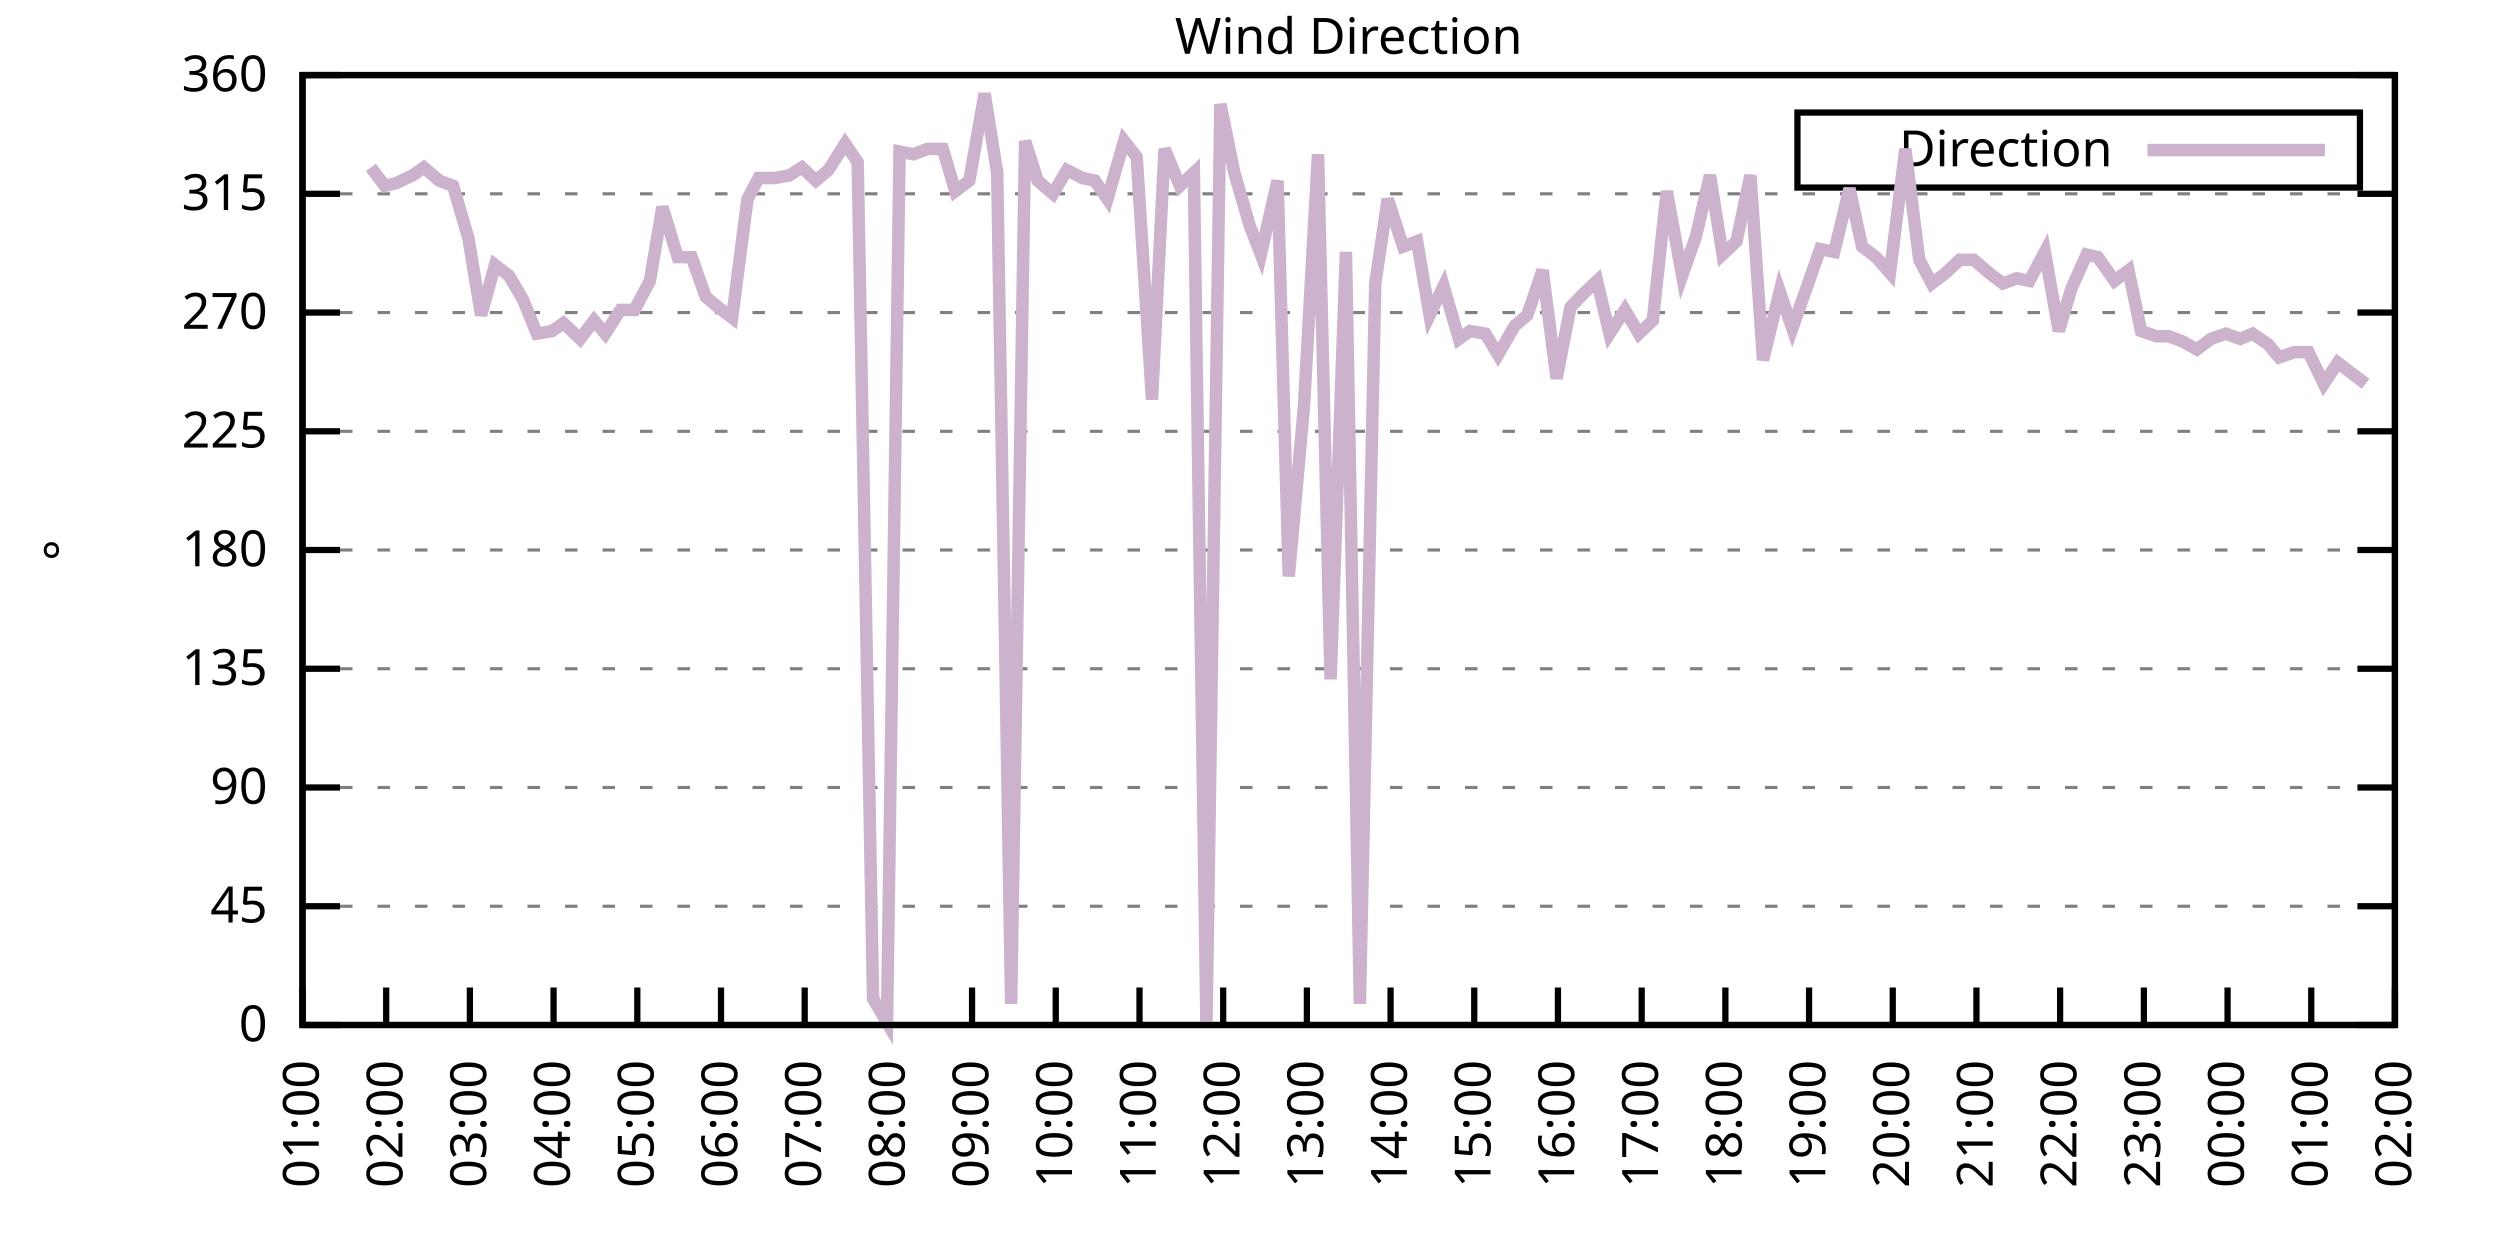
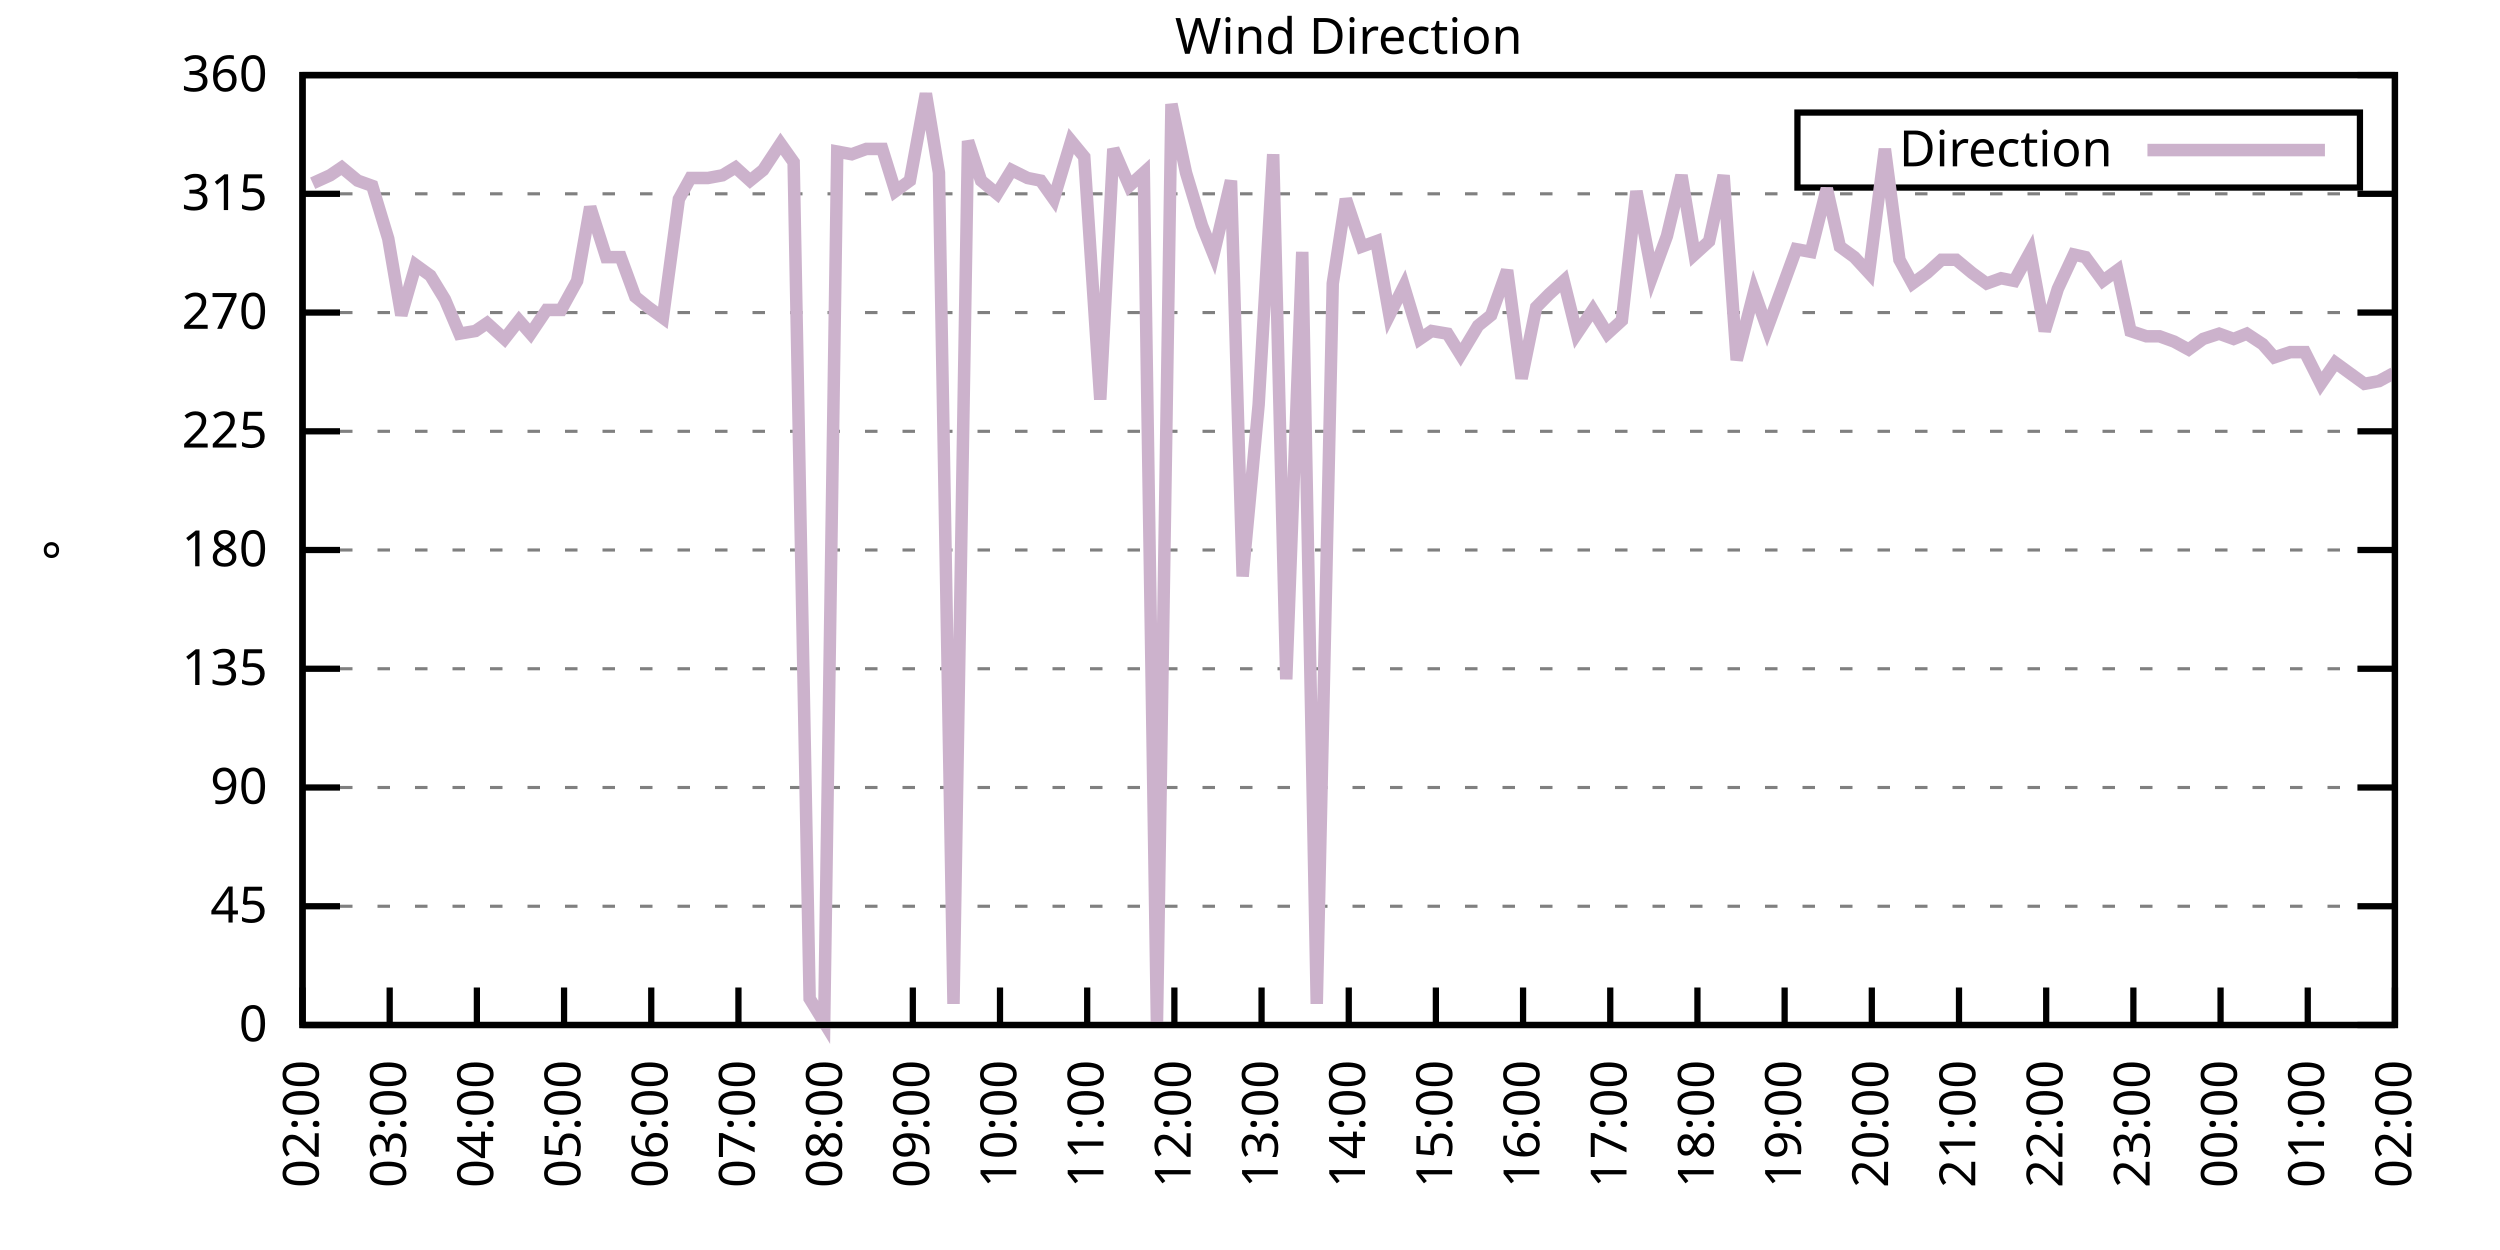
<svg xmlns="http://www.w3.org/2000/svg" xmlns:xlink="http://www.w3.org/1999/xlink" width="400" height="200" viewBox="0 0 400 200">
  <g id="gnuplot_canvas">
    <rect x="0" y="0" width="400" height="200" fill="none" />
    <defs>
      <circle id="gpDot" r="0.5" stroke-width="0.5" stroke="currentColor" />
      <path id="gpPt0" stroke-width="0.333" stroke="currentColor" d="M-1,0 h2 M0,-1 v2" />
      <path id="gpPt1" stroke-width="0.333" stroke="currentColor" d="M-1,-1 L1,1 M1,-1 L-1,1" />
      <path id="gpPt2" stroke-width="0.333" stroke="currentColor" d="M-1,0 L1,0 M0,-1 L0,1 M-1,-1 L1,1 M-1,1 L1,-1" />
      <rect id="gpPt3" stroke-width="0.333" stroke="currentColor" x="-1" y="-1" width="2" height="2" />
      <rect id="gpPt4" stroke-width="0.333" stroke="currentColor" fill="currentColor" x="-1" y="-1" width="2" height="2" />
      <circle id="gpPt5" stroke-width="0.333" stroke="currentColor" cx="0" cy="0" r="1" />
      <use xlink:href="#gpPt5" id="gpPt6" fill="currentColor" stroke="none" />
      <path id="gpPt7" stroke-width="0.333" stroke="currentColor" d="M0,-1.33 L-1.33,0.67 L1.33,0.67 z" />
      <use xlink:href="#gpPt7" id="gpPt8" fill="currentColor" stroke="none" />
      <use xlink:href="#gpPt7" id="gpPt9" stroke="currentColor" transform="rotate(180)" />
      <use xlink:href="#gpPt9" id="gpPt10" fill="currentColor" stroke="none" />
      <use xlink:href="#gpPt3" id="gpPt11" stroke="currentColor" transform="rotate(45)" />
      <use xlink:href="#gpPt11" id="gpPt12" fill="currentColor" stroke="none" />
      <path id="gpPt13" stroke-width="0.333" stroke="currentColor" d="M0,1.330 L1.265,0.411 L0.782,-1.067 L-0.782,-1.076 L-1.265,0.411 z" />
      <use xlink:href="#gpPt13" id="gpPt14" fill="currentColor" stroke="none" />
      <filter id="textbox" filterUnits="objectBoundingBox" x="0" y="0" height="1" width="1">
        <feFlood flood-color="white" flood-opacity="1" result="bgnd" />
        <feComposite in="SourceGraphic" in2="bgnd" operator="atop" />
      </filter>
      <filter id="greybox" filterUnits="objectBoundingBox" x="0" y="0" height="1" width="1">
        <feFlood flood-color="lightgrey" flood-opacity="1" result="grey" />
        <feComposite in="SourceGraphic" in2="grey" operator="atop" />
      </filter>
    </defs>
    <g fill="none" color="white" stroke="currentColor" stroke-width="1.00" stroke-linecap="butt" stroke-linejoin="miter">
</g>
    <g fill="none" color="black" stroke="currentColor" stroke-width="1.00" stroke-linecap="butt" stroke-linejoin="miter">
      <g stroke="none" shape-rendering="crispEdges">
        <polygon fill="rgb(255, 255, 255)" points="48.40,164.00 383.18,164.00 383.18,12.02 48.40,12.02 " />
      </g>
    </g>
    <g fill="none" color="black" stroke="currentColor" stroke-width="1.00" stroke-linecap="butt" stroke-linejoin="miter">
</g>
    <g fill="none" color="black" stroke="black" stroke-width="0.50" stroke-linecap="butt" stroke-linejoin="miter">
</g>
    <g fill="none" color="gray" stroke="currentColor" stroke-width="0.50" stroke-linecap="butt" stroke-linejoin="miter">
      <path stroke="gray" stroke-dasharray="2,4" class="gridline" d="M48.40,164.00 L383.19,164.00  " />
    </g>
    <g fill="none" color="gray" stroke="gray" stroke-width="1.00" stroke-linecap="butt" stroke-linejoin="miter">
</g>
    <g fill="none" color="black" stroke="currentColor" stroke-width="1.00" stroke-linecap="butt" stroke-linejoin="miter">
      <path stroke="black" d="M48.40,164.00 L54.40,164.00 M383.19,164.00 L377.19,164.00  " />
      <g transform="translate(42.80,166.60)" stroke="none" fill="black" font-family="Sans" font-size="8.00" text-anchor="end">
        <text>
          <tspan font-family="Sans"> 0</tspan>
        </text>
      </g>
    </g>
    <g fill="none" color="black" stroke="currentColor" stroke-width="1.00" stroke-linecap="butt" stroke-linejoin="miter">
</g>
    <g fill="none" color="black" stroke="black" stroke-width="0.50" stroke-linecap="butt" stroke-linejoin="miter">
</g>
    <g fill="none" color="gray" stroke="currentColor" stroke-width="0.50" stroke-linecap="butt" stroke-linejoin="miter">
      <path stroke="gray" stroke-dasharray="2,4" class="gridline" d="M48.40,145.00 L383.19,145.00  " />
    </g>
    <g fill="none" color="gray" stroke="gray" stroke-width="1.00" stroke-linecap="butt" stroke-linejoin="miter">
</g>
    <g fill="none" color="black" stroke="currentColor" stroke-width="1.00" stroke-linecap="butt" stroke-linejoin="miter">
      <path stroke="black" d="M48.40,145.00 L54.40,145.00 M383.19,145.00 L377.19,145.00  " />
      <g transform="translate(42.80,147.60)" stroke="none" fill="black" font-family="Sans" font-size="8.00" text-anchor="end">
        <text>
          <tspan font-family="Sans"> 45</tspan>
        </text>
      </g>
    </g>
    <g fill="none" color="black" stroke="currentColor" stroke-width="1.00" stroke-linecap="butt" stroke-linejoin="miter">
</g>
    <g fill="none" color="black" stroke="black" stroke-width="0.50" stroke-linecap="butt" stroke-linejoin="miter">
</g>
    <g fill="none" color="gray" stroke="currentColor" stroke-width="0.50" stroke-linecap="butt" stroke-linejoin="miter">
      <path stroke="gray" stroke-dasharray="2,4" class="gridline" d="M48.40,126.00 L383.19,126.00  " />
    </g>
    <g fill="none" color="gray" stroke="gray" stroke-width="1.00" stroke-linecap="butt" stroke-linejoin="miter">
</g>
    <g fill="none" color="black" stroke="currentColor" stroke-width="1.00" stroke-linecap="butt" stroke-linejoin="miter">
      <path stroke="black" d="M48.40,126.00 L54.40,126.00 M383.19,126.00 L377.19,126.00  " />
      <g transform="translate(42.80,128.60)" stroke="none" fill="black" font-family="Sans" font-size="8.00" text-anchor="end">
        <text>
          <tspan font-family="Sans"> 90</tspan>
        </text>
      </g>
    </g>
    <g fill="none" color="black" stroke="currentColor" stroke-width="1.00" stroke-linecap="butt" stroke-linejoin="miter">
</g>
    <g fill="none" color="black" stroke="black" stroke-width="0.50" stroke-linecap="butt" stroke-linejoin="miter">
</g>
    <g fill="none" color="gray" stroke="currentColor" stroke-width="0.50" stroke-linecap="butt" stroke-linejoin="miter">
      <path stroke="gray" stroke-dasharray="2,4" class="gridline" d="M48.40,107.00 L383.19,107.00  " />
    </g>
    <g fill="none" color="gray" stroke="gray" stroke-width="1.00" stroke-linecap="butt" stroke-linejoin="miter">
</g>
    <g fill="none" color="black" stroke="currentColor" stroke-width="1.00" stroke-linecap="butt" stroke-linejoin="miter">
      <path stroke="black" d="M48.40,107.00 L54.40,107.00 M383.19,107.00 L377.19,107.00  " />
      <g transform="translate(42.80,109.60)" stroke="none" fill="black" font-family="Sans" font-size="8.00" text-anchor="end">
        <text>
          <tspan font-family="Sans"> 135</tspan>
        </text>
      </g>
    </g>
    <g fill="none" color="black" stroke="currentColor" stroke-width="1.00" stroke-linecap="butt" stroke-linejoin="miter">
</g>
    <g fill="none" color="black" stroke="black" stroke-width="0.50" stroke-linecap="butt" stroke-linejoin="miter">
</g>
    <g fill="none" color="gray" stroke="currentColor" stroke-width="0.50" stroke-linecap="butt" stroke-linejoin="miter">
      <path stroke="gray" stroke-dasharray="2,4" class="gridline" d="M48.40,88.00 L383.19,88.00  " />
    </g>
    <g fill="none" color="gray" stroke="gray" stroke-width="1.00" stroke-linecap="butt" stroke-linejoin="miter">
</g>
    <g fill="none" color="black" stroke="currentColor" stroke-width="1.00" stroke-linecap="butt" stroke-linejoin="miter">
      <path stroke="black" d="M48.40,88.00 L54.40,88.00 M383.19,88.00 L377.19,88.00  " />
      <g transform="translate(42.80,90.60)" stroke="none" fill="black" font-family="Sans" font-size="8.00" text-anchor="end">
        <text>
          <tspan font-family="Sans"> 180</tspan>
        </text>
      </g>
    </g>
    <g fill="none" color="black" stroke="currentColor" stroke-width="1.00" stroke-linecap="butt" stroke-linejoin="miter">
</g>
    <g fill="none" color="black" stroke="black" stroke-width="0.50" stroke-linecap="butt" stroke-linejoin="miter">
</g>
    <g fill="none" color="gray" stroke="currentColor" stroke-width="0.50" stroke-linecap="butt" stroke-linejoin="miter">
      <path stroke="gray" stroke-dasharray="2,4" class="gridline" d="M48.40,69.01 L383.19,69.01  " />
    </g>
    <g fill="none" color="gray" stroke="gray" stroke-width="1.00" stroke-linecap="butt" stroke-linejoin="miter">
</g>
    <g fill="none" color="black" stroke="currentColor" stroke-width="1.00" stroke-linecap="butt" stroke-linejoin="miter">
      <path stroke="black" d="M48.40,69.01 L54.40,69.01 M383.19,69.01 L377.19,69.01  " />
      <g transform="translate(42.80,71.61)" stroke="none" fill="black" font-family="Sans" font-size="8.00" text-anchor="end">
        <text>
          <tspan font-family="Sans"> 225</tspan>
        </text>
      </g>
    </g>
    <g fill="none" color="black" stroke="currentColor" stroke-width="1.00" stroke-linecap="butt" stroke-linejoin="miter">
</g>
    <g fill="none" color="black" stroke="black" stroke-width="0.50" stroke-linecap="butt" stroke-linejoin="miter">
</g>
    <g fill="none" color="gray" stroke="currentColor" stroke-width="0.50" stroke-linecap="butt" stroke-linejoin="miter">
      <path stroke="gray" stroke-dasharray="2,4" class="gridline" d="M48.40,50.01 L383.19,50.01  " />
    </g>
    <g fill="none" color="gray" stroke="gray" stroke-width="1.00" stroke-linecap="butt" stroke-linejoin="miter">
</g>
    <g fill="none" color="black" stroke="currentColor" stroke-width="1.00" stroke-linecap="butt" stroke-linejoin="miter">
      <path stroke="black" d="M48.40,50.01 L54.40,50.01 M383.19,50.01 L377.19,50.01  " />
      <g transform="translate(42.80,52.61)" stroke="none" fill="black" font-family="Sans" font-size="8.00" text-anchor="end">
        <text>
          <tspan font-family="Sans"> 270</tspan>
        </text>
      </g>
    </g>
    <g fill="none" color="black" stroke="currentColor" stroke-width="1.00" stroke-linecap="butt" stroke-linejoin="miter">
</g>
    <g fill="none" color="black" stroke="black" stroke-width="0.50" stroke-linecap="butt" stroke-linejoin="miter">
</g>
    <g fill="none" color="gray" stroke="currentColor" stroke-width="0.50" stroke-linecap="butt" stroke-linejoin="miter">
      <path stroke="gray" stroke-dasharray="2,4" class="gridline" d="M48.40,31.01 L383.19,31.01  " />
    </g>
    <g fill="none" color="gray" stroke="gray" stroke-width="1.00" stroke-linecap="butt" stroke-linejoin="miter">
</g>
    <g fill="none" color="black" stroke="currentColor" stroke-width="1.00" stroke-linecap="butt" stroke-linejoin="miter">
      <path stroke="black" d="M48.40,31.01 L54.40,31.01 M383.19,31.01 L377.19,31.01  " />
      <g transform="translate(42.80,33.61)" stroke="none" fill="black" font-family="Sans" font-size="8.00" text-anchor="end">
        <text>
          <tspan font-family="Sans"> 315</tspan>
        </text>
      </g>
    </g>
    <g fill="none" color="black" stroke="currentColor" stroke-width="1.00" stroke-linecap="butt" stroke-linejoin="miter">
</g>
    <g fill="none" color="black" stroke="black" stroke-width="0.50" stroke-linecap="butt" stroke-linejoin="miter">
</g>
    <g fill="none" color="gray" stroke="currentColor" stroke-width="0.50" stroke-linecap="butt" stroke-linejoin="miter">
      <path stroke="gray" stroke-dasharray="2,4" class="gridline" d="M48.40,12.01 L383.19,12.01  " />
    </g>
    <g fill="none" color="gray" stroke="gray" stroke-width="1.00" stroke-linecap="butt" stroke-linejoin="miter">
</g>
    <g fill="none" color="black" stroke="currentColor" stroke-width="1.00" stroke-linecap="butt" stroke-linejoin="miter">
      <path stroke="black" d="M48.40,12.01 L54.40,12.01 M383.19,12.01 L377.19,12.01  " />
      <g transform="translate(42.80,14.61)" stroke="none" fill="black" font-family="Sans" font-size="8.00" text-anchor="end">
        <text>
          <tspan font-family="Sans"> 360</tspan>
        </text>
      </g>
    </g>
    <g fill="none" color="black" stroke="currentColor" stroke-width="1.00" stroke-linecap="butt" stroke-linejoin="miter">
      <path stroke="black" d="M48.40,164.00 L48.40,158.00  " />
      <g transform="translate(51.00,169.60) rotate(270.00)" stroke="none" fill="black" font-family="Sans" font-size="8.00" text-anchor="end">
        <text>
-           <tspan font-family="Sans">01:00</tspan>
-         </text>
-       </g>
-     </g>
-     <g fill="none" color="black" stroke="currentColor" stroke-width="1.00" stroke-linecap="butt" stroke-linejoin="miter">
-       <path stroke="black" d="M61.79,164.00 L61.79,158.00  " />
-       <g transform="translate(64.39,169.60) rotate(270.00)" stroke="none" fill="black" font-family="Sans" font-size="8.00" text-anchor="end">
-         <text>
          <tspan font-family="Sans">02:00</tspan>
        </text>
      </g>
    </g>
    <g fill="none" color="black" stroke="currentColor" stroke-width="1.00" stroke-linecap="butt" stroke-linejoin="miter">
-       <path stroke="black" d="M75.18,164.00 L75.18,158.00  " />
-       <g transform="translate(77.78,169.60) rotate(270.00)" stroke="none" fill="black" font-family="Sans" font-size="8.00" text-anchor="end">
+       <path stroke="black" d="M62.35,164.00 L62.35,158.00  " />
+       <g transform="translate(64.95,169.60) rotate(270.00)" stroke="none" fill="black" font-family="Sans" font-size="8.00" text-anchor="end">
        <text>
          <tspan font-family="Sans">03:00</tspan>
        </text>
      </g>
    </g>
    <g fill="none" color="black" stroke="currentColor" stroke-width="1.00" stroke-linecap="butt" stroke-linejoin="miter">
-       <path stroke="black" d="M88.57,164.00 L88.57,158.00  " />
-       <g transform="translate(91.17,169.60) rotate(270.00)" stroke="none" fill="black" font-family="Sans" font-size="8.00" text-anchor="end">
+       <path stroke="black" d="M76.30,164.00 L76.30,158.00  " />
+       <g transform="translate(78.90,169.60) rotate(270.00)" stroke="none" fill="black" font-family="Sans" font-size="8.00" text-anchor="end">
        <text>
          <tspan font-family="Sans">04:00</tspan>
        </text>
      </g>
    </g>
    <g fill="none" color="black" stroke="currentColor" stroke-width="1.00" stroke-linecap="butt" stroke-linejoin="miter">
-       <path stroke="black" d="M101.97,164.00 L101.97,158.00  " />
-       <g transform="translate(104.57,169.60) rotate(270.00)" stroke="none" fill="black" font-family="Sans" font-size="8.00" text-anchor="end">
+       <path stroke="black" d="M90.25,164.00 L90.25,158.00  " />
+       <g transform="translate(92.85,169.60) rotate(270.00)" stroke="none" fill="black" font-family="Sans" font-size="8.00" text-anchor="end">
        <text>
          <tspan font-family="Sans">05:00</tspan>
        </text>
      </g>
    </g>
    <g fill="none" color="black" stroke="currentColor" stroke-width="1.00" stroke-linecap="butt" stroke-linejoin="miter">
-       <path stroke="black" d="M115.36,164.00 L115.36,158.00  " />
-       <g transform="translate(117.96,169.60) rotate(270.00)" stroke="none" fill="black" font-family="Sans" font-size="8.00" text-anchor="end">
+       <path stroke="black" d="M104.20,164.00 L104.20,158.00  " />
+       <g transform="translate(106.80,169.60) rotate(270.00)" stroke="none" fill="black" font-family="Sans" font-size="8.00" text-anchor="end">
        <text>
          <tspan font-family="Sans">06:00</tspan>
        </text>
      </g>
    </g>
    <g fill="none" color="black" stroke="currentColor" stroke-width="1.00" stroke-linecap="butt" stroke-linejoin="miter">
-       <path stroke="black" d="M128.75,164.00 L128.75,158.00  " />
-       <g transform="translate(131.35,169.60) rotate(270.00)" stroke="none" fill="black" font-family="Sans" font-size="8.00" text-anchor="end">
+       <path stroke="black" d="M118.15,164.00 L118.15,158.00  " />
+       <g transform="translate(120.75,169.60) rotate(270.00)" stroke="none" fill="black" font-family="Sans" font-size="8.00" text-anchor="end">
        <text>
          <tspan font-family="Sans">07:00</tspan>
        </text>
      </g>
    </g>
    <g fill="none" color="black" stroke="currentColor" stroke-width="1.00" stroke-linecap="butt" stroke-linejoin="miter">
-       <path stroke="black" d="M142.14,164.00 L142.14,158.00  " />
-       <g transform="translate(144.74,169.60) rotate(270.00)" stroke="none" fill="black" font-family="Sans" font-size="8.00" text-anchor="end">
+       <path stroke="black" d="M132.10,164.00 L132.10,158.00  " />
+       <g transform="translate(134.70,169.60) rotate(270.00)" stroke="none" fill="black" font-family="Sans" font-size="8.00" text-anchor="end">
        <text>
          <tspan font-family="Sans">08:00</tspan>
        </text>
      </g>
    </g>
    <g fill="none" color="black" stroke="currentColor" stroke-width="1.00" stroke-linecap="butt" stroke-linejoin="miter">
-       <path stroke="black" d="M155.53,164.00 L155.53,158.00  " />
-       <g transform="translate(158.13,169.60) rotate(270.00)" stroke="none" fill="black" font-family="Sans" font-size="8.00" text-anchor="end">
+       <path stroke="black" d="M146.05,164.00 L146.05,158.00  " />
+       <g transform="translate(148.65,169.60) rotate(270.00)" stroke="none" fill="black" font-family="Sans" font-size="8.00" text-anchor="end">
        <text>
          <tspan font-family="Sans">09:00</tspan>
        </text>
      </g>
    </g>
    <g fill="none" color="black" stroke="currentColor" stroke-width="1.00" stroke-linecap="butt" stroke-linejoin="miter">
-       <path stroke="black" d="M168.92,164.00 L168.92,158.00  " />
-       <g transform="translate(171.52,169.60) rotate(270.00)" stroke="none" fill="black" font-family="Sans" font-size="8.00" text-anchor="end">
+       <path stroke="black" d="M160.00,164.00 L160.00,158.00  " />
+       <g transform="translate(162.60,169.60) rotate(270.00)" stroke="none" fill="black" font-family="Sans" font-size="8.00" text-anchor="end">
        <text>
          <tspan font-family="Sans">10:00</tspan>
        </text>
      </g>
    </g>
    <g fill="none" color="black" stroke="currentColor" stroke-width="1.00" stroke-linecap="butt" stroke-linejoin="miter">
-       <path stroke="black" d="M182.32,164.00 L182.32,158.00  " />
-       <g transform="translate(184.92,169.60) rotate(270.00)" stroke="none" fill="black" font-family="Sans" font-size="8.00" text-anchor="end">
+       <path stroke="black" d="M173.95,164.00 L173.95,158.00  " />
+       <g transform="translate(176.55,169.60) rotate(270.00)" stroke="none" fill="black" font-family="Sans" font-size="8.00" text-anchor="end">
        <text>
          <tspan font-family="Sans">11:00</tspan>
        </text>
      </g>
    </g>
    <g fill="none" color="black" stroke="currentColor" stroke-width="1.00" stroke-linecap="butt" stroke-linejoin="miter">
-       <path stroke="black" d="M195.71,164.00 L195.71,158.00  " />
-       <g transform="translate(198.31,169.60) rotate(270.00)" stroke="none" fill="black" font-family="Sans" font-size="8.00" text-anchor="end">
+       <path stroke="black" d="M187.90,164.00 L187.90,158.00  " />
+       <g transform="translate(190.50,169.60) rotate(270.00)" stroke="none" fill="black" font-family="Sans" font-size="8.00" text-anchor="end">
        <text>
          <tspan font-family="Sans">12:00</tspan>
        </text>
      </g>
    </g>
    <g fill="none" color="black" stroke="currentColor" stroke-width="1.00" stroke-linecap="butt" stroke-linejoin="miter">
-       <path stroke="black" d="M209.10,164.00 L209.10,158.00  " />
-       <g transform="translate(211.70,169.60) rotate(270.00)" stroke="none" fill="black" font-family="Sans" font-size="8.00" text-anchor="end">
+       <path stroke="black" d="M201.85,164.00 L201.85,158.00  " />
+       <g transform="translate(204.45,169.60) rotate(270.00)" stroke="none" fill="black" font-family="Sans" font-size="8.00" text-anchor="end">
        <text>
          <tspan font-family="Sans">13:00</tspan>
        </text>
      </g>
    </g>
    <g fill="none" color="black" stroke="currentColor" stroke-width="1.00" stroke-linecap="butt" stroke-linejoin="miter">
-       <path stroke="black" d="M222.49,164.00 L222.49,158.00  " />
-       <g transform="translate(225.09,169.60) rotate(270.00)" stroke="none" fill="black" font-family="Sans" font-size="8.00" text-anchor="end">
+       <path stroke="black" d="M215.80,164.00 L215.80,158.00  " />
+       <g transform="translate(218.40,169.60) rotate(270.00)" stroke="none" fill="black" font-family="Sans" font-size="8.00" text-anchor="end">
        <text>
          <tspan font-family="Sans">14:00</tspan>
        </text>
      </g>
    </g>
    <g fill="none" color="black" stroke="currentColor" stroke-width="1.00" stroke-linecap="butt" stroke-linejoin="miter">
-       <path stroke="black" d="M235.88,164.00 L235.88,158.00  " />
-       <g transform="translate(238.48,169.60) rotate(270.00)" stroke="none" fill="black" font-family="Sans" font-size="8.00" text-anchor="end">
+       <path stroke="black" d="M229.74,164.00 L229.74,158.00  " />
+       <g transform="translate(232.34,169.60) rotate(270.00)" stroke="none" fill="black" font-family="Sans" font-size="8.00" text-anchor="end">
        <text>
          <tspan font-family="Sans">15:00</tspan>
        </text>
      </g>
    </g>
    <g fill="none" color="black" stroke="currentColor" stroke-width="1.00" stroke-linecap="butt" stroke-linejoin="miter">
-       <path stroke="black" d="M249.27,164.00 L249.27,158.00  " />
-       <g transform="translate(251.87,169.60) rotate(270.00)" stroke="none" fill="black" font-family="Sans" font-size="8.00" text-anchor="end">
+       <path stroke="black" d="M243.69,164.00 L243.69,158.00  " />
+       <g transform="translate(246.29,169.60) rotate(270.00)" stroke="none" fill="black" font-family="Sans" font-size="8.00" text-anchor="end">
        <text>
          <tspan font-family="Sans">16:00</tspan>
        </text>
      </g>
    </g>
    <g fill="none" color="black" stroke="currentColor" stroke-width="1.00" stroke-linecap="butt" stroke-linejoin="miter">
-       <path stroke="black" d="M262.67,164.00 L262.67,158.00  " />
-       <g transform="translate(265.27,169.60) rotate(270.00)" stroke="none" fill="black" font-family="Sans" font-size="8.00" text-anchor="end">
+       <path stroke="black" d="M257.64,164.00 L257.64,158.00  " />
+       <g transform="translate(260.24,169.60) rotate(270.00)" stroke="none" fill="black" font-family="Sans" font-size="8.00" text-anchor="end">
        <text>
          <tspan font-family="Sans">17:00</tspan>
        </text>
      </g>
    </g>
    <g fill="none" color="black" stroke="currentColor" stroke-width="1.00" stroke-linecap="butt" stroke-linejoin="miter">
-       <path stroke="black" d="M276.06,164.00 L276.06,158.00  " />
-       <g transform="translate(278.66,169.60) rotate(270.00)" stroke="none" fill="black" font-family="Sans" font-size="8.00" text-anchor="end">
+       <path stroke="black" d="M271.59,164.00 L271.59,158.00  " />
+       <g transform="translate(274.19,169.60) rotate(270.00)" stroke="none" fill="black" font-family="Sans" font-size="8.00" text-anchor="end">
        <text>
          <tspan font-family="Sans">18:00</tspan>
        </text>
      </g>
    </g>
    <g fill="none" color="black" stroke="currentColor" stroke-width="1.00" stroke-linecap="butt" stroke-linejoin="miter">
-       <path stroke="black" d="M289.45,164.00 L289.45,158.00  " />
-       <g transform="translate(292.05,169.60) rotate(270.00)" stroke="none" fill="black" font-family="Sans" font-size="8.00" text-anchor="end">
+       <path stroke="black" d="M285.54,164.00 L285.54,158.00  " />
+       <g transform="translate(288.14,169.60) rotate(270.00)" stroke="none" fill="black" font-family="Sans" font-size="8.00" text-anchor="end">
        <text>
          <tspan font-family="Sans">19:00</tspan>
        </text>
      </g>
    </g>
    <g fill="none" color="black" stroke="currentColor" stroke-width="1.00" stroke-linecap="butt" stroke-linejoin="miter">
-       <path stroke="black" d="M302.84,164.00 L302.84,158.00  " />
-       <g transform="translate(305.44,169.60) rotate(270.00)" stroke="none" fill="black" font-family="Sans" font-size="8.00" text-anchor="end">
+       <path stroke="black" d="M299.49,164.00 L299.49,158.00  " />
+       <g transform="translate(302.09,169.60) rotate(270.00)" stroke="none" fill="black" font-family="Sans" font-size="8.00" text-anchor="end">
        <text>
          <tspan font-family="Sans">20:00</tspan>
        </text>
      </g>
    </g>
    <g fill="none" color="black" stroke="currentColor" stroke-width="1.00" stroke-linecap="butt" stroke-linejoin="miter">
-       <path stroke="black" d="M316.23,164.00 L316.23,158.00  " />
-       <g transform="translate(318.83,169.60) rotate(270.00)" stroke="none" fill="black" font-family="Sans" font-size="8.00" text-anchor="end">
+       <path stroke="black" d="M313.44,164.00 L313.44,158.00  " />
+       <g transform="translate(316.04,169.60) rotate(270.00)" stroke="none" fill="black" font-family="Sans" font-size="8.00" text-anchor="end">
        <text>
          <tspan font-family="Sans">21:00</tspan>
        </text>
      </g>
    </g>
    <g fill="none" color="black" stroke="currentColor" stroke-width="1.00" stroke-linecap="butt" stroke-linejoin="miter">
-       <path stroke="black" d="M329.62,164.00 L329.62,158.00  " />
-       <g transform="translate(332.22,169.60) rotate(270.00)" stroke="none" fill="black" font-family="Sans" font-size="8.00" text-anchor="end">
+       <path stroke="black" d="M327.39,164.00 L327.39,158.00  " />
+       <g transform="translate(329.99,169.60) rotate(270.00)" stroke="none" fill="black" font-family="Sans" font-size="8.00" text-anchor="end">
        <text>
          <tspan font-family="Sans">22:00</tspan>
        </text>
      </g>
    </g>
    <g fill="none" color="black" stroke="currentColor" stroke-width="1.00" stroke-linecap="butt" stroke-linejoin="miter">
-       <path stroke="black" d="M343.02,164.00 L343.02,158.00  " />
-       <g transform="translate(345.62,169.60) rotate(270.00)" stroke="none" fill="black" font-family="Sans" font-size="8.00" text-anchor="end">
+       <path stroke="black" d="M341.34,164.00 L341.34,158.00  " />
+       <g transform="translate(343.94,169.60) rotate(270.00)" stroke="none" fill="black" font-family="Sans" font-size="8.00" text-anchor="end">
        <text>
          <tspan font-family="Sans">23:00</tspan>
        </text>
      </g>
    </g>
    <g fill="none" color="black" stroke="currentColor" stroke-width="1.00" stroke-linecap="butt" stroke-linejoin="miter">
-       <path stroke="black" d="M356.41,164.00 L356.41,158.00  " />
-       <g transform="translate(359.01,169.60) rotate(270.00)" stroke="none" fill="black" font-family="Sans" font-size="8.00" text-anchor="end">
+       <path stroke="black" d="M355.29,164.00 L355.29,158.00  " />
+       <g transform="translate(357.89,169.60) rotate(270.00)" stroke="none" fill="black" font-family="Sans" font-size="8.00" text-anchor="end">
        <text>
          <tspan font-family="Sans">00:00</tspan>
        </text>
      </g>
    </g>
    <g fill="none" color="black" stroke="currentColor" stroke-width="1.00" stroke-linecap="butt" stroke-linejoin="miter">
-       <path stroke="black" d="M369.80,164.00 L369.80,158.00  " />
-       <g transform="translate(372.40,169.60) rotate(270.00)" stroke="none" fill="black" font-family="Sans" font-size="8.00" text-anchor="end">
+       <path stroke="black" d="M369.24,164.00 L369.24,158.00  " />
+       <g transform="translate(371.84,169.60) rotate(270.00)" stroke="none" fill="black" font-family="Sans" font-size="8.00" text-anchor="end">
        <text>
          <tspan font-family="Sans">01:00</tspan>
        </text>
      </g>
    </g>
    <g fill="none" color="black" stroke="currentColor" stroke-width="1.00" stroke-linecap="butt" stroke-linejoin="miter">
      <path stroke="black" d="M383.19,164.00 L383.19,158.00  " />
      <g transform="translate(385.79,169.60) rotate(270.00)" stroke="none" fill="black" font-family="Sans" font-size="8.00" text-anchor="end">
        <text>
          <tspan font-family="Sans">02:00</tspan>
        </text>
      </g>
    </g>
    <g fill="none" color="black" stroke="currentColor" stroke-width="1.00" stroke-linecap="butt" stroke-linejoin="miter">
</g>
    <g fill="none" color="black" stroke="currentColor" stroke-width="1.00" stroke-linecap="butt" stroke-linejoin="miter">
      <path stroke="black" d="M48.40,12.01 L48.40,164.00 L383.19,164.00 L383.19,12.01 L48.40,12.01 Z  " />
    </g>
    <g fill="none" color="black" stroke="currentColor" stroke-width="1.00" stroke-linecap="butt" stroke-linejoin="miter">
</g>
    <g fill="none" color="black" stroke="currentColor" stroke-width="1.00" stroke-linecap="butt" stroke-linejoin="miter">
      <path stroke="black" d="M287.59,30.01 L287.59,18.01 L377.59,18.01 L377.59,30.01 L287.59,30.01 Z  " />
    </g>
    <g id="Wind_direction_plot_1">
      <g fill="none" color="white" stroke="black" stroke-width="2.00" stroke-linecap="butt" stroke-linejoin="miter">
</g>
      <g fill="none" color="black" stroke="currentColor" stroke-width="2.00" stroke-linecap="butt" stroke-linejoin="miter">
        <g transform="translate(337.99,26.61)" stroke="none" fill="black" font-family="Sans" font-size="8.00" text-anchor="end">
          <text>
            <tspan font-family="Sans">Direction</tspan>
          </text>
        </g>
      </g>
      <g fill="none" color="black" stroke="currentColor" stroke-width="2.00" stroke-linecap="butt" stroke-linejoin="miter">
-         <path stroke="rgb(204, 178, 204)" d="M343.59,24.01 L371.99,24.01 M59.34,26.79 L61.57,29.74 L63.35,29.32 L66.03,28.05 L67.82,26.79 L70.27,28.90   L72.50,29.74 L74.96,38.19 L76.97,50.43 L79.20,42.41 L81.43,44.10 L83.66,47.90 L85.90,53.39 L88.35,52.96   L90.14,51.70 L92.82,54.23 L95.05,51.27 L96.83,53.39 L99.29,49.59 L101.52,49.59 L103.98,44.94 L105.98,33.12   L108.44,41.14 L110.67,41.14 L112.90,47.47 L114.91,49.16 L117.14,50.85 L119.60,31.85 L121.38,28.48 L124.06,28.48   L126.29,28.05 L128.30,26.79 L130.54,28.90 L132.54,27.21 L135.22,22.99 L137.23,25.94 L139.69,159.78 L141.92,163.58   L143.93,24.25 L146.16,24.68 L148.39,23.83 L150.85,23.83 L152.85,30.59 L155.09,28.90 L157.54,14.97 L159.55,27.63   L161.78,160.62 L164.01,22.56 L166.02,28.90 L168.48,31.01 L170.71,27.21 L173.17,28.48 L175.17,28.90 L177.18,31.85   L179.86,22.56 L181.87,25.10 L184.32,63.94 L186.33,23.83 L188.79,29.74 L191.02,27.63 L193.03,164.00 L195.26,16.65   L197.49,27.63 L199.95,36.08 L201.73,40.72 L204.41,28.90 L206.20,92.23 L208.65,64.78 L210.88,24.68 L212.89,108.69   L215.35,40.30 L217.58,160.62 L220.04,45.36 L222.04,31.85 L224.50,39.45 L226.73,38.61 L228.74,50.43 L230.97,45.79   L233.43,54.23 L235.21,52.96 L237.67,53.39 L239.68,56.76 L242.36,52.12 L244.36,50.43 L246.82,43.25 L249.05,60.56   L251.28,49.16 L253.29,47.05 L255.52,44.94 L257.53,53.39 L259.99,49.59 L262.22,53.39 L264.45,51.27 L266.68,30.59   L269.14,44.10 L271.37,37.76 L273.60,28.05 L275.61,40.72 L277.84,38.61 L280.07,28.05 L282.08,57.61 L284.76,46.63   L286.77,52.54 L289.00,46.21 L291.23,39.87 L293.47,40.30 L295.92,30.16 L297.93,39.45 L300.16,41.14 L302.39,43.67   L304.85,23.83 L307.08,41.56 L309.09,45.36 L311.32,43.67 L313.55,41.56 L315.79,41.56 L318.24,43.67 L320.47,45.36   L322.70,44.52 L324.71,44.94 L327.17,40.30 L329.40,52.96 L331.41,46.21 L333.86,40.72 L335.65,41.14 L338.33,44.94   L340.56,43.25 L342.57,52.96 L345.02,53.81 L347.03,53.81 L349.26,54.65 L351.50,55.92 L353.73,54.23 L356.18,53.39   L358.42,54.23 L360.42,53.39 L362.88,55.07 L364.66,57.18 L367.12,56.34 L369.35,56.34 L371.81,61.41 L374.04,58.03   L376.27,59.72 L378.50,61.41  " />
+         <path stroke="rgb(204, 178, 204)" d="M343.59,24.01 L371.99,24.01 M50.03,29.32 L52.82,28.05 L54.68,26.79 L57.23,28.90 L59.56,29.74 L62.12,38.19   L64.21,50.43 L66.53,42.41 L68.86,44.10 L71.18,47.90 L73.51,53.39 L76.07,52.96 L77.93,51.70 L80.72,54.23   L83.04,51.27 L84.90,53.39 L87.46,49.59 L89.78,49.59 L92.34,44.94 L94.43,33.12 L96.99,41.14 L99.32,41.14   L101.64,47.47 L103.73,49.16 L106.06,50.85 L108.62,31.85 L110.48,28.48 L113.27,28.48 L115.59,28.05 L117.68,26.79   L120.01,28.90 L122.10,27.21 L124.89,22.99 L126.98,25.94 L129.54,159.78 L131.87,163.58 L133.96,24.25 L136.28,24.68   L138.61,23.83 L141.16,23.83 L143.26,30.59 L145.58,28.90 L148.14,14.97 L150.23,27.63 L152.56,160.62 L154.88,22.56   L156.97,28.90 L159.53,31.01 L161.86,27.21 L164.41,28.48 L166.51,28.90 L168.60,31.85 L171.39,22.56 L173.48,25.10   L176.04,63.94 L178.13,23.83 L180.69,29.74 L183.01,27.63 L185.11,164.00 L187.43,16.65 L189.76,27.63 L192.31,36.08   L194.17,40.72 L196.96,28.90 L198.82,92.23 L201.38,64.78 L203.71,24.68 L205.80,108.69 L208.36,40.30 L210.68,160.62   L213.24,45.36 L215.33,31.85 L217.89,39.45 L220.21,38.61 L222.30,50.43 L224.63,45.79 L227.19,54.23 L229.05,52.96   L231.60,53.39 L233.70,56.76 L236.49,52.12 L238.58,50.43 L241.14,43.25 L243.46,60.56 L245.79,49.16 L247.88,47.05   L250.20,44.94 L252.30,53.39 L254.85,49.59 L257.18,53.39 L259.50,51.27 L261.83,30.59 L264.39,44.10 L266.71,37.76   L269.04,28.05 L271.13,40.72 L273.45,38.61 L275.78,28.05 L277.87,57.61 L280.66,46.63 L282.75,52.54 L285.08,46.21   L287.40,39.87 L289.73,40.30 L292.29,30.16 L294.38,39.45 L296.70,41.14 L299.03,43.67 L301.58,23.83 L303.91,41.56   L306.00,45.36 L308.33,43.67 L310.65,41.56 L312.98,41.56 L315.53,43.67 L317.86,45.36 L320.18,44.52 L322.28,44.94   L324.83,40.30 L327.16,52.96 L329.25,46.21 L331.81,40.72 L333.67,41.14 L336.46,44.94 L338.78,43.25 L340.88,52.96   L343.43,53.81 L345.53,53.81 L347.85,54.65 L350.18,55.92 L352.50,54.23 L355.06,53.39 L357.38,54.23 L359.48,53.39   L362.03,55.07 L363.89,57.18 L366.45,56.34 L368.78,56.34 L371.33,61.41 L373.66,58.03 L375.98,59.72 L378.31,61.41   L380.63,60.98 L382.96,59.72  " />
      </g>
    </g>
    <g fill="none" color="black" stroke="currentColor" stroke-width="2.00" stroke-linecap="butt" stroke-linejoin="miter">
</g>
    <g fill="none" color="black" stroke="black" stroke-width="1.00" stroke-linecap="butt" stroke-linejoin="miter">
</g>
    <g fill="none" color="black" stroke="currentColor" stroke-width="1.00" stroke-linecap="butt" stroke-linejoin="miter">
      <path stroke="black" d="M48.40,12.01 L48.40,164.00 L383.19,164.00 L383.19,12.01 L48.40,12.01 Z  " />
      <g transform="translate(12.80,88.01) rotate(270.00)" stroke="none" fill="black" font-family="Sans" font-size="8.00" text-anchor="middle">
        <text>
          <tspan font-family="Sans">°</tspan>
        </text>
      </g>
    </g>
    <g fill="none" color="black" stroke="currentColor" stroke-width="1.00" stroke-linecap="butt" stroke-linejoin="miter">
</g>
    <g fill="none" color="black" stroke="currentColor" stroke-width="1.00" stroke-linecap="butt" stroke-linejoin="miter">
      <g transform="translate(215.79,8.61)" stroke="none" fill="black" font-family="Sans" font-size="8.00" text-anchor="middle">
        <text>
          <tspan font-family="Sans">Wind Direction</tspan>
        </text>
      </g>
    </g>
    <g fill="none" color="black" stroke="currentColor" stroke-width="1.00" stroke-linecap="butt" stroke-linejoin="miter">
</g>
  </g>
</svg>
